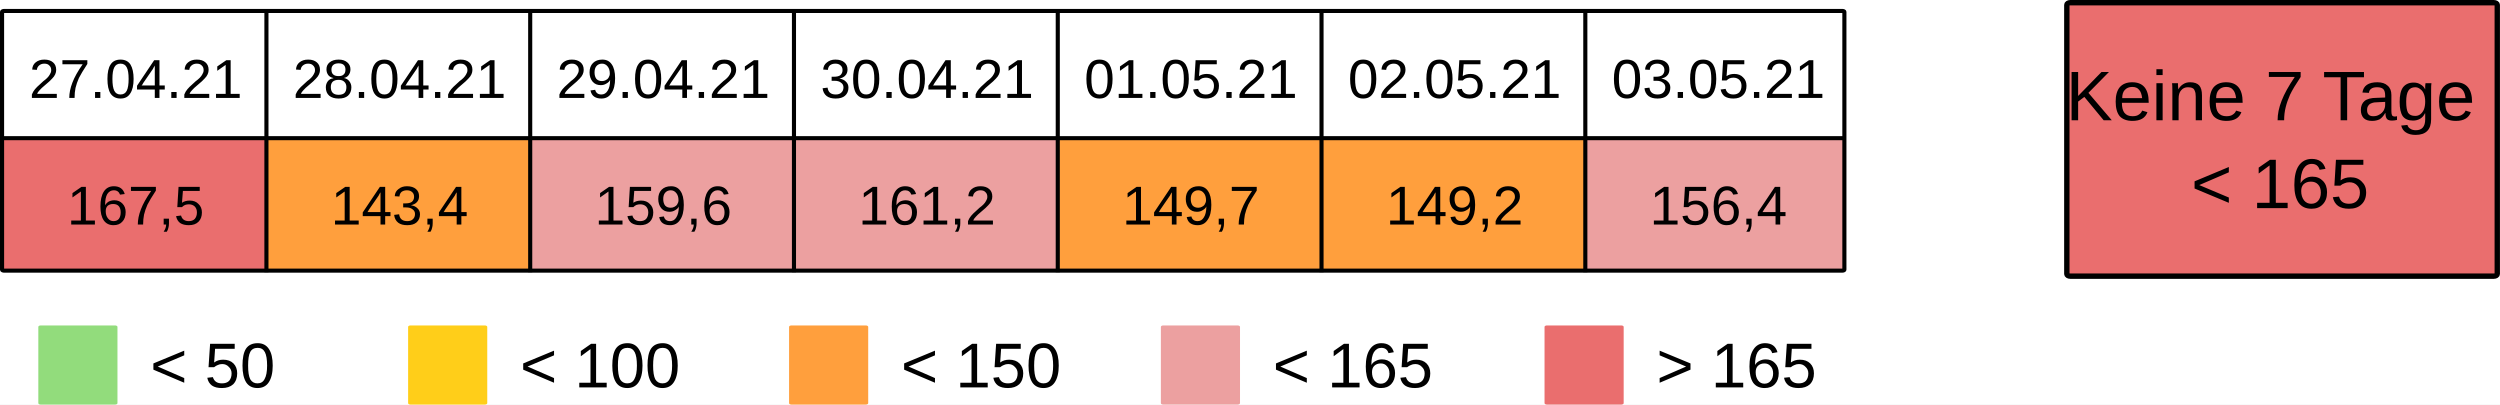
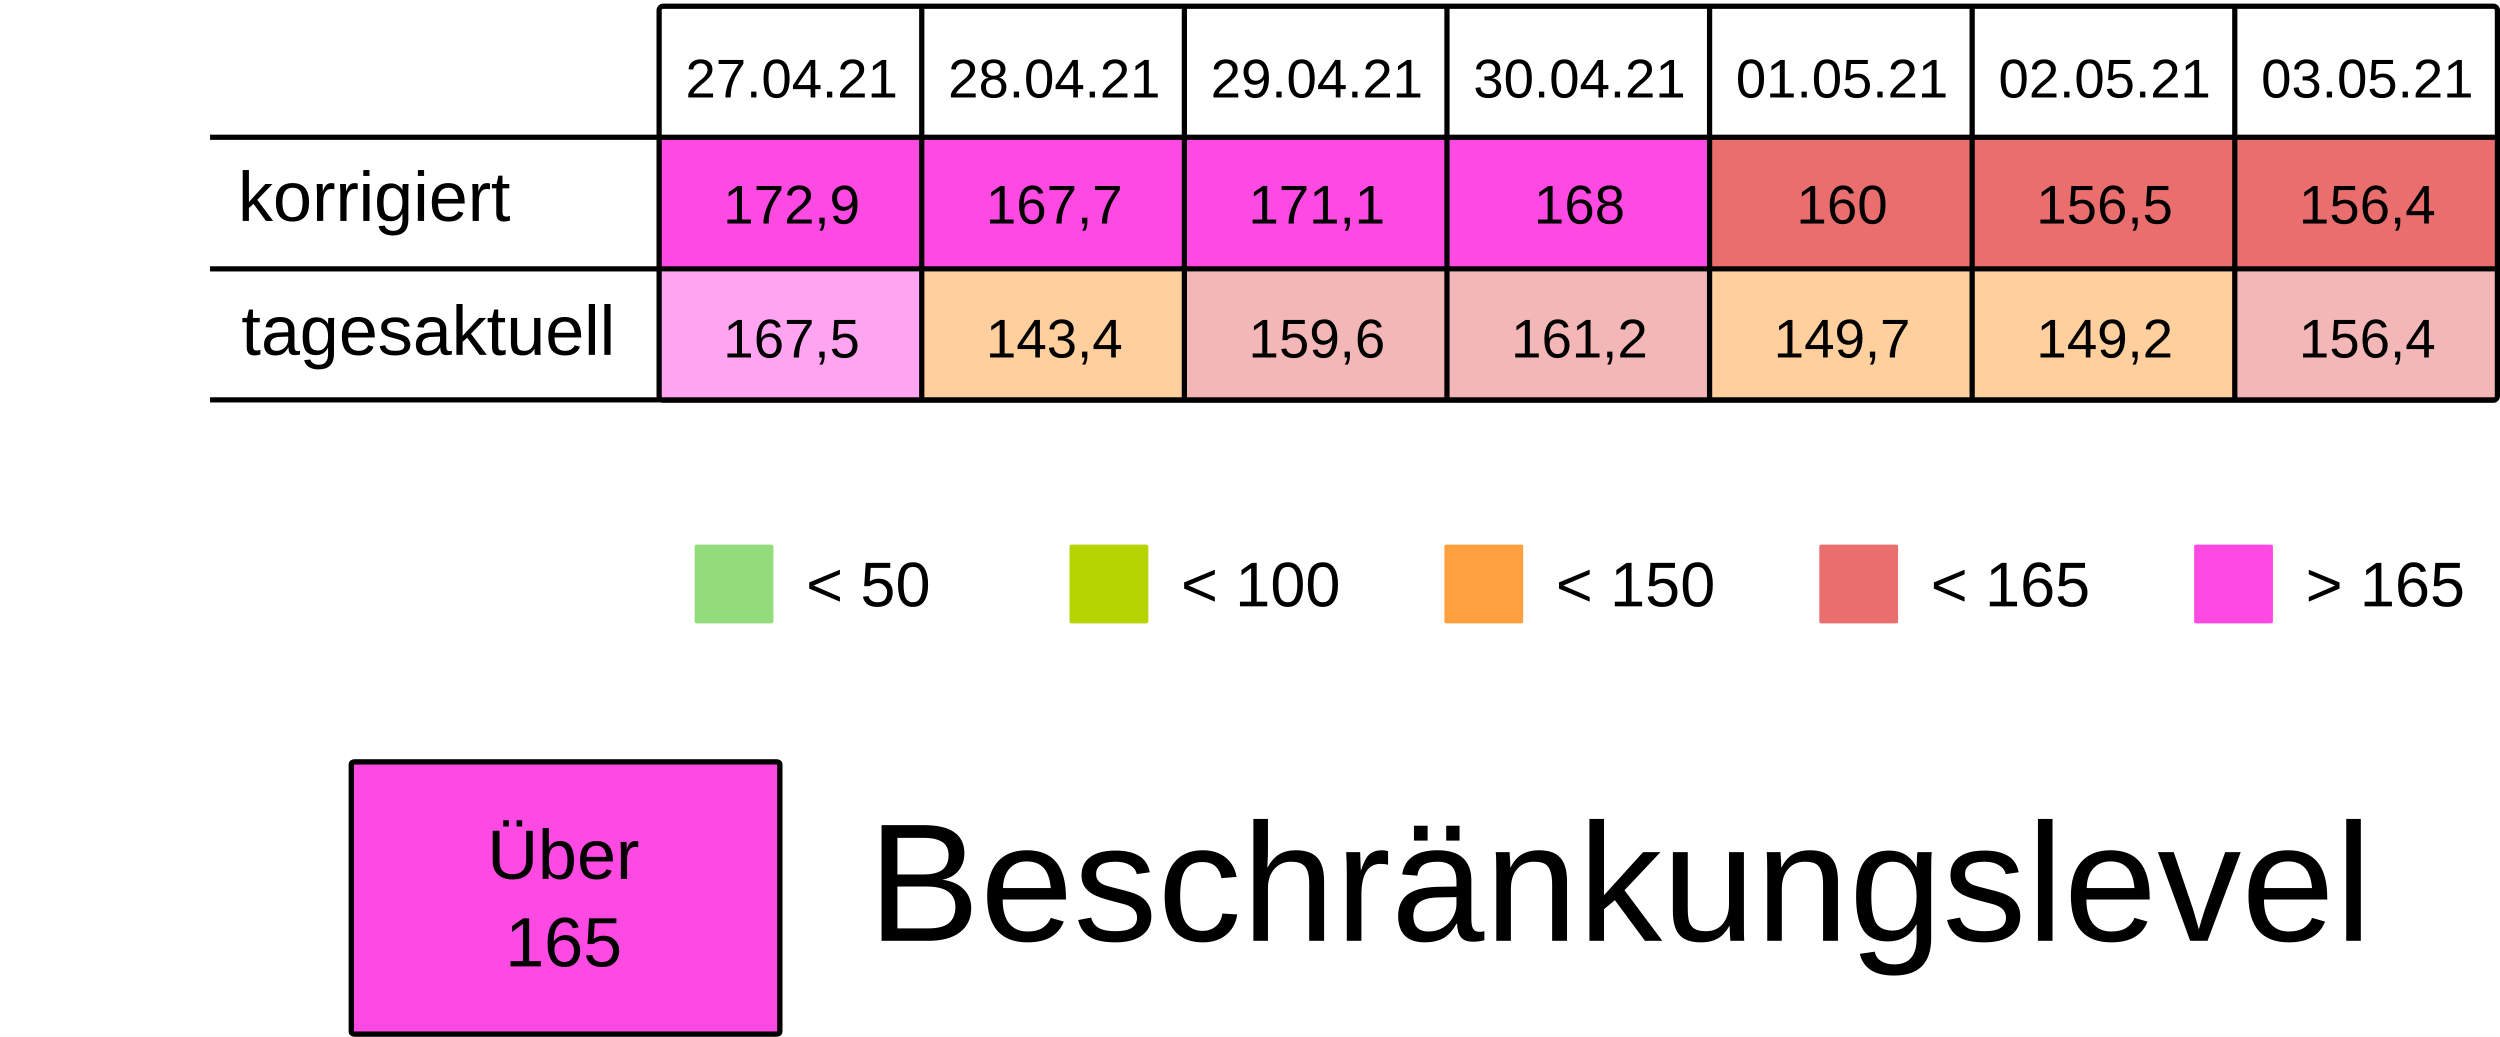
- <svg xmlns="http://www.w3.org/2000/svg" viewBox="0 0 125.38 20.291" height="76.689" width="473.877">
-   <rect width="100%" height="100%" fill="#fff" />
-   <g transform="translate(-13.23 -25.355)">
-     <rect ry=".106" rx=".169" y="32.284" x="13.361" height="6.615" width="13.229" fill="#ea6e6e" />
-     <rect ry=".106" rx=".169" y="32.284" x="26.591" height="6.615" width="13.229" fill="#ff9f3d" />
-     <rect ry=".106" rx=".169" y="32.284" x="39.82" height="6.615" width="13.229" fill="#eca0a0" />
-     <rect ry=".106" rx=".169" y="32.284" x="53.049" height="6.615" width="13.229" fill="#eca0a0" />
-     <rect ry=".106" rx=".169" y="32.284" x="66.278" height="6.615" width="13.229" fill="#ff9f3d" />
-     <rect ry=".106" rx=".169" y="32.284" x="79.507" height="6.615" width="13.229" fill="#ff9f3d" />
-     <rect ry=".106" rx=".166" y="32.284" x="92.736" height="6.615" width="12.965" fill="#eca0a0" />
-     <path d="M13.444 25.905h92.175c.062 0 .111.02.111.046v12.93c0 .026-.05.047-.111.047H13.444c-.062 0-.112-.02-.112-.046v-12.93c0-.026.05-.047.112-.047zm13.147-.103v13.23zm13.229 0v13.23zm13.229 0v13.23zm13.23 0v13.23zm13.228 0v13.23zm13.23 0v13.23zm-79.508 6.482h92.604" fill="none" stroke="#000" stroke-width=".206" stroke-miterlimit="0" />
-     <text y="30.266" x="20.04" style="line-height:125%;-inkscape-font-specification:Arial;text-align:center" font-weight="400" font-size="2.749" font-family="Arial" letter-spacing="0" word-spacing="0" text-anchor="middle" stroke-width=".064">
-       <tspan style="text-align:center" y="30.266" x="20.04">27.04.21</tspan>
+ <svg xmlns="http://www.w3.org/2000/svg" viewBox="0 0 125.94 52.229" height="197.399" width="475.994">
+   <rect width="100%" height="100%" x="-.001" fill="#fff" />
+   <g transform="translate(-13.231 -25.355)">
+     <rect ry=".106" rx=".169" y="32.284" x="46.434" height="6.615" width="13.229" fill="#FF49E3" />
+     <rect ry=".106" rx=".169" y="32.284" x="59.664" height="6.615" width="13.229" fill="#FF49E3" />
+     <rect ry=".106" rx=".169" y="32.284" x="72.893" height="6.615" width="13.229" fill="#FF49E3" />
+     <rect ry=".106" rx=".169" y="32.284" x="86.122" height="6.615" width="13.229" fill="#FF49E3" />
+     <rect ry=".106" rx=".169" y="32.284" x="99.351" height="6.615" width="13.229" fill="#ea6e6e" />
+     <rect ry=".106" rx=".169" y="32.284" x="112.58" height="6.615" width="13.229" fill="#ea6e6e" />
+     <rect ry=".106" rx=".169" y="32.284" x="125.809" height="6.615" width="13.229" fill="#ea6e6e" />
+     <text y="30.266" x="53.113" style="line-height:125%;-inkscape-font-specification:Arial;text-align:center" font-weight="400" font-size="2.749" letter-spacing="0" word-spacing="0" font-family="Arial" text-anchor="middle" stroke-width=".064">
+       <tspan style="text-align:center" y="30.266" x="53.113">27.04.21</tspan>
    </text>
-     <text y="30.266" x="33.269" style="line-height:125%;-inkscape-font-specification:Arial;text-align:center" font-weight="400" font-size="2.749" font-family="Arial" letter-spacing="0" word-spacing="0" text-anchor="middle" stroke-width=".064">
-       <tspan style="text-align:center" y="30.266" x="33.269">28.04.21</tspan>
+     <text y="30.266" x="66.342" style="line-height:125%;-inkscape-font-specification:Arial;text-align:center" font-weight="400" font-size="2.749" letter-spacing="0" word-spacing="0" font-family="Arial" text-anchor="middle" stroke-width=".064">
+       <tspan style="text-align:center" y="30.266" x="66.342">28.04.21</tspan>
    </text>
-     <text y="30.266" x="46.498" style="line-height:125%;-inkscape-font-specification:Arial;text-align:center" font-weight="400" font-size="2.749" font-family="Arial" letter-spacing="0" word-spacing="0" text-anchor="middle" stroke-width=".064">
-       <tspan style="text-align:center" y="30.266" x="46.498">29.04.21</tspan>
+     <text y="30.266" x="79.571" style="line-height:125%;-inkscape-font-specification:Arial;text-align:center" font-weight="400" font-size="2.749" letter-spacing="0" word-spacing="0" font-family="Arial" text-anchor="middle" stroke-width=".064">
+       <tspan style="text-align:center" y="30.266" x="79.571">29.04.21</tspan>
    </text>
-     <text y="30.266" x="59.727" style="line-height:125%;-inkscape-font-specification:Arial;text-align:center" font-weight="400" font-size="2.749" font-family="Arial" letter-spacing="0" word-spacing="0" text-anchor="middle" stroke-width=".064">
-       <tspan style="text-align:center" y="30.266" x="59.727">30.04.21</tspan>
+     <text y="30.266" x="92.8" style="line-height:125%;-inkscape-font-specification:Arial;text-align:center" font-weight="400" font-size="2.749" letter-spacing="0" word-spacing="0" font-family="Arial" text-anchor="middle" stroke-width=".064">
+       <tspan style="text-align:center" y="30.266" x="92.8">30.04.21</tspan>
    </text>
-     <text y="30.266" x="72.956" style="line-height:125%;-inkscape-font-specification:Arial;text-align:center" font-weight="400" font-size="2.749" font-family="Arial" letter-spacing="0" word-spacing="0" text-anchor="middle" stroke-width=".064">
-       <tspan style="text-align:center" y="30.266" x="72.956">01.05.21</tspan>
+     <text y="30.266" x="106.029" style="line-height:125%;-inkscape-font-specification:Arial;text-align:center" font-weight="400" font-size="2.749" letter-spacing="0" word-spacing="0" font-family="Arial" text-anchor="middle" stroke-width=".064">
+       <tspan style="text-align:center" y="30.266" x="106.029">01.05.21</tspan>
    </text>
-     <text y="30.266" x="86.185" style="line-height:125%;-inkscape-font-specification:Arial;text-align:center" font-weight="400" font-size="2.749" font-family="Arial" letter-spacing="0" word-spacing="0" text-anchor="middle" stroke-width=".064">
-       <tspan style="text-align:center" y="30.266" x="86.185">02.05.21</tspan>
+     <text y="30.266" x="119.258" style="line-height:125%;-inkscape-font-specification:Arial;text-align:center" font-weight="400" font-size="2.749" letter-spacing="0" word-spacing="0" font-family="Arial" text-anchor="middle" stroke-width=".064">
+       <tspan style="text-align:center" y="30.266" x="119.258">02.05.21</tspan>
    </text>
-     <text y="30.266" x="99.415" style="line-height:125%;-inkscape-font-specification:Arial;text-align:center" font-weight="400" font-size="2.749" font-family="Arial" letter-spacing="0" word-spacing="0" text-anchor="middle" stroke-width=".064">
-       <tspan style="text-align:center" y="30.266" x="99.415">03.05.21</tspan>
+     <text y="30.266" x="132.488" style="line-height:125%;-inkscape-font-specification:Arial;text-align:center" font-weight="400" font-size="2.749" letter-spacing="0" word-spacing="0" font-family="Arial" text-anchor="middle" stroke-width=".064">
+       <tspan style="text-align:center" y="30.266" x="132.488">03.05.21</tspan>
    </text>
-     <text y="36.616" x="20.04" style="line-height:125%;-inkscape-font-specification:Arial;text-align:center" font-weight="400" font-size="2.749" font-family="Arial" letter-spacing="0" word-spacing="0" text-anchor="middle" stroke-width=".064">
-       <tspan style="text-align:center" y="36.616" x="20.04">167,5</tspan>
+     <text y="36.616" x="53.113" style="line-height:125%;-inkscape-font-specification:Arial;text-align:center" font-weight="400" font-size="2.749" letter-spacing="0" word-spacing="0" font-family="Arial" text-anchor="middle" stroke-width=".064">
+       <tspan style="text-align:center" y="36.616" x="53.113">172,9</tspan>
    </text>
-     <text y="36.616" x="33.269" style="line-height:125%;-inkscape-font-specification:Arial;text-align:center" font-weight="400" font-size="2.749" font-family="Arial" letter-spacing="0" word-spacing="0" text-anchor="middle" stroke-width=".064">
-       <tspan style="text-align:center" y="36.616" x="33.269">143,4</tspan>
+     <text y="36.616" x="66.342" style="line-height:125%;-inkscape-font-specification:Arial;text-align:center" font-weight="400" font-size="2.749" letter-spacing="0" word-spacing="0" font-family="Arial" text-anchor="middle" stroke-width=".064">
+       <tspan style="text-align:center" y="36.616" x="66.342">167,7</tspan>
    </text>
-     <text y="36.616" x="46.498" style="line-height:125%;-inkscape-font-specification:Arial;text-align:center" font-weight="400" font-size="2.749" font-family="Arial" letter-spacing="0" word-spacing="0" text-anchor="middle" stroke-width=".064">
-       <tspan style="text-align:center" y="36.616" x="46.498">159,6</tspan>
+     <text y="36.616" x="79.571" style="line-height:125%;-inkscape-font-specification:Arial;text-align:center" font-weight="400" font-size="2.749" letter-spacing="0" word-spacing="0" font-family="Arial" text-anchor="middle" stroke-width=".064">
+       <tspan style="text-align:center" y="36.616" x="79.571">171,1</tspan>
    </text>
-     <text y="36.616" x="59.727" style="line-height:125%;-inkscape-font-specification:Arial;text-align:center" font-weight="400" font-size="2.749" font-family="Arial" letter-spacing="0" word-spacing="0" text-anchor="middle" stroke-width=".064">
-       <tspan style="text-align:center" y="36.616" x="59.727">161,2</tspan>
+     <text y="36.616" x="92.8" style="line-height:125%;-inkscape-font-specification:Arial;text-align:center" font-weight="400" font-size="2.749" letter-spacing="0" word-spacing="0" font-family="Arial" text-anchor="middle" stroke-width=".064">
+       <tspan style="text-align:center" y="36.616" x="92.8">168</tspan>
    </text>
-     <text y="36.616" x="72.956" style="line-height:125%;-inkscape-font-specification:Arial;text-align:center" font-weight="400" font-size="2.749" font-family="Arial" letter-spacing="0" word-spacing="0" text-anchor="middle" stroke-width=".064">
-       <tspan style="text-align:center" y="36.616" x="72.956">149,7</tspan>
+     <text y="36.616" x="106.029" style="line-height:125%;-inkscape-font-specification:Arial;text-align:center" font-weight="400" font-size="2.749" letter-spacing="0" word-spacing="0" font-family="Arial" text-anchor="middle" stroke-width=".064">
+       <tspan style="text-align:center" y="36.616" x="106.029">160</tspan>
    </text>
-     <text y="36.616" x="86.185" style="line-height:125%;-inkscape-font-specification:Arial;text-align:center" font-weight="400" font-size="2.749" font-family="Arial" letter-spacing="0" word-spacing="0" text-anchor="middle" stroke-width=".064">
-       <tspan style="text-align:center" y="36.616" x="86.185">149,2</tspan>
+     <text y="36.616" x="119.258" style="line-height:125%;-inkscape-font-specification:Arial;text-align:center" font-weight="400" font-size="2.749" letter-spacing="0" word-spacing="0" font-family="Arial" text-anchor="middle" stroke-width=".064">
+       <tspan style="text-align:center" y="36.616" x="119.258">156,5</tspan>
    </text>
-     <text y="36.616" x="99.415" style="line-height:125%;-inkscape-font-specification:Arial;text-align:center" font-weight="400" font-size="2.749" font-family="Arial" letter-spacing="0" word-spacing="0" text-anchor="middle" stroke-width=".064">
-       <tspan style="text-align:center" y="36.616" x="99.415">156,4</tspan>
+     <text y="36.616" x="132.488" style="line-height:125%;-inkscape-font-specification:Arial;text-align:center" font-weight="400" font-size="2.749" letter-spacing="0" word-spacing="0" font-family="Arial" text-anchor="middle" stroke-width=".064">
+       <tspan style="text-align:center" y="36.616" x="132.488">156,4</tspan>
    </text>
-     <rect ry=".071" rx=".12" y="41.677" x="15.151" height="3.969" width="3.969" fill="#92dc7c" />
-     <text y="44.783" x="20.767" style="line-height:125%;-inkscape-font-specification:Arial" font-weight="400" font-size="3.175" font-family="Arial" letter-spacing="0" word-spacing="0" stroke-width=".265">
-       <tspan y="44.783" x="20.767">&lt; 50</tspan>
+     <rect ry=".071" rx=".12" y="52.79" x="48.224" height="3.969" width="3.969" fill="#92dc7c" />
+     <text y="55.896" x="53.84" style="line-height:125%;-inkscape-font-specification:Arial" font-weight="400" font-size="3.175" letter-spacing="0" word-spacing="0" font-family="Arial" stroke-width=".265">
+       <tspan y="55.896" x="53.84">&lt; 50</tspan>
    </text>
-     <rect ry=".071" rx=".12" y="41.677" x="33.697" height="3.969" width="3.969" fill="#ffce19" />
-     <text y="44.783" x="39.313" style="line-height:125%;-inkscape-font-specification:Arial" font-weight="400" font-size="3.175" font-family="Arial" letter-spacing="0" word-spacing="0" stroke-width=".265">
-       <tspan y="44.783" x="39.313">&lt; 100</tspan>
+     <rect ry=".071" rx=".12" y="52.79" x="67.11" height="3.969" width="3.969" fill="#B5D400" />
+     <text y="55.896" x="72.726" style="line-height:125%;-inkscape-font-specification:Arial" font-weight="400" font-size="3.175" letter-spacing="0" word-spacing="0" font-family="Arial" stroke-width=".265">
+       <tspan y="55.896" x="72.726">&lt; 100</tspan>
    </text>
-     <rect ry=".071" rx=".12" y="41.677" x="71.45" height="3.969" width="3.969" fill="#eca0a0" />
-     <text y="44.783" x="77.066" style="line-height:125%;-inkscape-font-specification:Arial" font-weight="400" font-size="3.175" font-family="Arial" letter-spacing="0" word-spacing="0" stroke-width=".265">
-       <tspan y="44.783" x="77.066">&lt; 165</tspan>
+     <rect ry=".071" rx=".12" y="52.79" x="104.88" height="3.969" width="3.969" fill="#ea6e6e" />
+     <text y="55.896" x="110.496" style="line-height:125%;-inkscape-font-specification:Arial" font-weight="400" font-size="3.175" letter-spacing="0" word-spacing="0" font-family="Arial" stroke-width=".265">
+       <tspan y="55.896" x="110.496">&lt; 165</tspan>
    </text>
-     <rect ry=".071" rx=".12" y="41.677" x="90.692" height="3.969" width="3.969" fill="#ea6e6e" />
-     <text y="44.783" x="96.308" style="line-height:125%;-inkscape-font-specification:Arial" font-weight="400" font-size="3.175" font-family="Arial" letter-spacing="0" word-spacing="0" stroke-width=".265">
-       <tspan y="44.783" x="96.308">&gt; 165</tspan>
+     <rect ry=".071" rx=".12" y="52.79" x="123.765" height="3.969" width="3.969" fill="#FF49E3" />
+     <text y="55.896" x="129.381" style="line-height:125%;-inkscape-font-specification:Arial" font-weight="400" font-size="3.175" letter-spacing="0" word-spacing="0" font-family="Arial" stroke-width=".265">
+       <tspan y="55.896" x="129.381">&gt; 165</tspan>
    </text>
-     <rect ry=".108" rx=".169" y="25.49" x="116.886" height="13.715" width="21.588" fill="#ea6e6e" stroke="#000" stroke-width=".269" stroke-miterlimit="0" />
-     <text y="31.384" x="127.585" style="line-height:125%;-inkscape-font-specification:Arial;text-align:center" font-weight="400" font-size="3.528" font-family="Arial" letter-spacing="0" word-spacing="0" text-anchor="middle" stroke-width=".265">
-       <tspan style="text-align:center" y="31.384" x="127.585">Keine 7 Tage</tspan>
-       <tspan style="text-align:center" y="35.793" x="127.585">&lt; 165</tspan>
+     <rect ry=".071" rx=".12" y="52.79" x="85.995" height="3.969" width="3.969" fill="#ff9f3d" />
+     <text y="55.896" x="91.61" style="line-height:125%;-inkscape-font-specification:Arial" font-weight="400" font-size="3.175" letter-spacing="0" word-spacing="0" font-family="Arial" stroke-width=".265">
+       <tspan y="55.896" x="91.61">&lt; 150</tspan>
    </text>
-     <rect ry=".071" rx=".12" y="41.677" x="52.803" height="3.969" width="3.969" fill="#ff9f3d" />
-     <text y="44.783" x="58.418" style="line-height:125%;-inkscape-font-specification:Arial" font-weight="400" font-size="3.175" font-family="Arial" letter-spacing="0" word-spacing="0" stroke-width=".265">
-       <tspan y="44.783" x="58.418">&lt; 150</tspan>
+     <rect ry=".106" rx=".169" y="39.031" x="46.435" height="6.615" width="13.229" fill="#FF49E37F" />
+     <rect ry=".106" rx=".169" y="39.031" x="59.665" height="6.615" width="13.229" fill="#ff9f3d7F" />
+     <rect ry=".106" rx=".169" y="39.031" x="72.894" height="6.615" width="13.229" fill="#ea6e6e7F" />
+     <rect ry=".106" rx=".169" y="39.031" x="86.123" height="6.615" width="13.229" fill="#ea6e6e7F" />
+     <rect ry=".106" rx=".169" y="39.031" x="99.352" height="6.615" width="13.229" fill="#ff9f3d7F" />
+     <rect ry=".106" rx=".169" y="39.031" x="112.581" height="6.615" width="13.229" fill="#ff9f3d7F" />
+     <rect ry=".106" rx=".169" y="39.031" x="125.81" height="6.615" width="13.229" fill="#ea6e6e7F" />
+     <text y="43.363" x="53.114" style="line-height:125%;-inkscape-font-specification:Arial;text-align:center" font-weight="400" font-size="2.749" letter-spacing="0" word-spacing="0" font-family="Arial" text-anchor="middle" stroke-width=".064">
+       <tspan style="text-align:center" y="43.363" x="53.114">167,5</tspan>
+     </text>
+     <text y="43.363" x="66.343" style="line-height:125%;-inkscape-font-specification:Arial;text-align:center" font-weight="400" font-size="2.749" letter-spacing="0" word-spacing="0" font-family="Arial" text-anchor="middle" stroke-width=".064">
+       <tspan style="text-align:center" y="43.363" x="66.343">143,4</tspan>
+     </text>
+     <text y="43.363" x="79.572" style="line-height:125%;-inkscape-font-specification:Arial;text-align:center" font-weight="400" font-size="2.749" letter-spacing="0" word-spacing="0" font-family="Arial" text-anchor="middle" stroke-width=".064">
+       <tspan style="text-align:center" y="43.363" x="79.572">159,6</tspan>
+     </text>
+     <text y="43.363" x="92.801" style="line-height:125%;-inkscape-font-specification:Arial;text-align:center" font-weight="400" font-size="2.749" letter-spacing="0" word-spacing="0" font-family="Arial" text-anchor="middle" stroke-width=".064">
+       <tspan style="text-align:center" y="43.363" x="92.801">161,2</tspan>
+     </text>
+     <text y="43.363" x="106.03" style="line-height:125%;-inkscape-font-specification:Arial;text-align:center" font-weight="400" font-size="2.749" letter-spacing="0" word-spacing="0" font-family="Arial" text-anchor="middle" stroke-width=".064">
+       <tspan style="text-align:center" y="43.363" x="106.03">149,7</tspan>
+     </text>
+     <text y="43.363" x="119.259" style="line-height:125%;-inkscape-font-specification:Arial;text-align:center" font-weight="400" font-size="2.749" letter-spacing="0" word-spacing="0" font-family="Arial" text-anchor="middle" stroke-width=".064">
+       <tspan style="text-align:center" y="43.363" x="119.259">149,2</tspan>
+     </text>
+     <text y="43.363" x="132.489" style="line-height:125%;-inkscape-font-specification:Arial;text-align:center" font-weight="400" font-size="2.749" letter-spacing="0" word-spacing="0" font-family="Arial" text-anchor="middle" stroke-width=".064">
+       <tspan style="text-align:center" y="43.363" x="132.489">156,4</tspan>
+     </text>
+     <text style="line-height:125%;-inkscape-font-specification:Arial" x="25.224" y="36.483" font-weight="400" font-size="3.528" font-family="Arial" letter-spacing="0" word-spacing="0" stroke-width=".265">
+       <tspan x="25.224" y="36.483">korrigiert</tspan>
+     </text>
+     <text style="line-height:125%;-inkscape-font-specification:Arial" x="25.396" y="43.23" font-weight="400" font-size="3.528" font-family="Arial" letter-spacing="0" word-spacing="0" stroke-width=".265">
+       <tspan x="25.396" y="43.23">tagesaktuell</tspan>
+     </text>
+     <path d="M59.665 25.802v19.844zm13.23 0v19.844zm13.228 0v19.844zm13.23 0v19.844zm13.228 0v19.844zm13.23 0v19.844zM23.812 32.27h115.096zm0 6.629h115.096zm0 6.6h115.096zm22.823-19.83h92.206c.11 0 .2.09.2.2v19.445a.2.2 0 01-.2.2H46.635a.2.2 0 01-.2-.2V25.869c0-.11.089-.2.2-.2z" fill="none" stroke="#000" stroke-width=".264" />
+     <rect ry=".108" rx=".169" y="63.735" x="30.927" height="13.715" width="21.588" fill="#FF49E3" stroke-miterlimit="0" stroke="#000" stroke-width=".269" />
+     <text y="69.629" x="41.626" style="line-height:125%;-inkscape-font-specification:Arial;text-align:center" font-weight="400" font-size="3.528" letter-spacing="0" word-spacing="0" font-family="Arial" text-anchor="middle" stroke-width=".265">
+       <tspan style="text-align:center" y="69.629" x="42.1">Über</tspan>
+       <tspan style="text-align:center" y="74.038" x="41.626">165</tspan>
+     </text>
+     <text style="line-height:125%;-inkscape-font-specification:Arial" x="56.955" y="72.75" font-weight="400" font-size="8.467" font-family="Arial" letter-spacing="0" word-spacing="0" stroke-width=".265">
+       <tspan x="56.955" y="72.75">Beschränkungslevel</tspan>
    </text>
  </g>
</svg>
